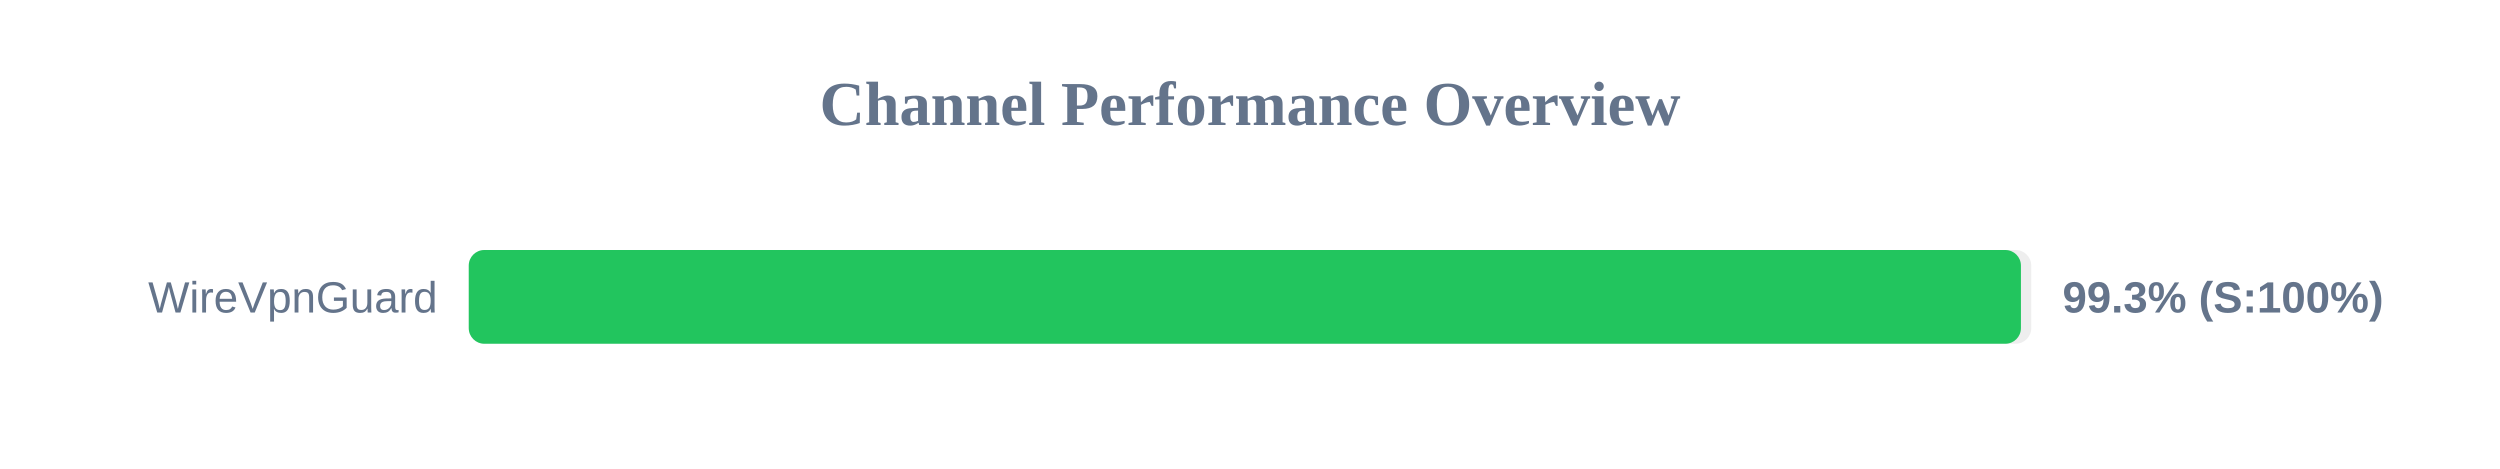
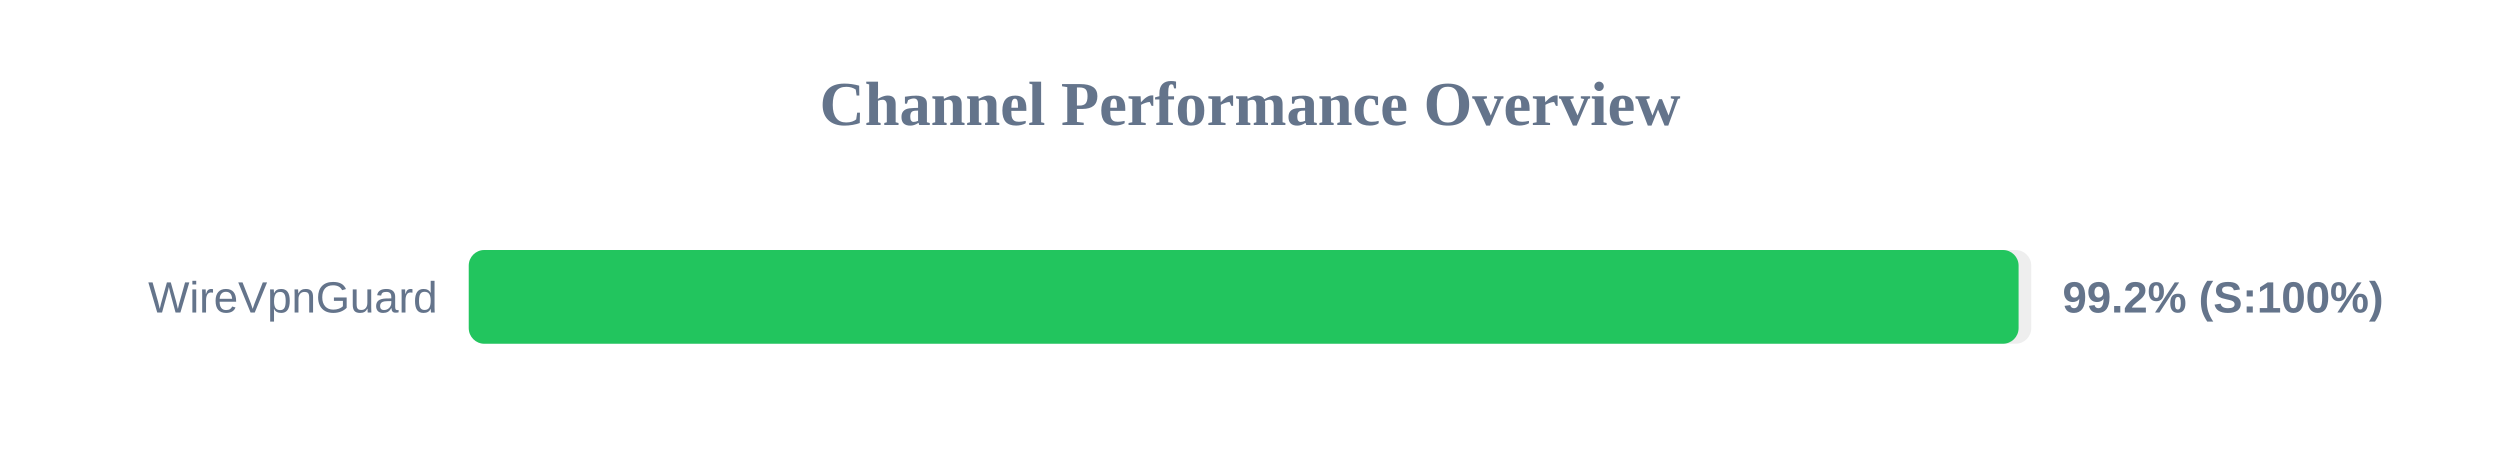
<svg xmlns="http://www.w3.org/2000/svg" width="800" height="150" version="1.1">
  <style>
        .row { font: 14px Arial; fill: #64748b; }
        .score { font: bold 14px Arial; fill: #64748b; }
    </style>
  <text x="400" y="40" text-anchor="middle" font-size="20px" font-weight="bold" fill="#64748b">Channel Performance Overview</text>
  <rect x="150" y="80" width="500" height="30" fill="#eee" rx="5" />
-   <rect x="150" y="80" width="496.7" height="30" fill="#22c55e" rx="5" />
+   <rect x="150" y="80" width="495.95" height="30" fill="#22c55e" rx="5" />
  <text x="140" y="100" text-anchor="end" class="row">WireVpnGuard</text>
-   <text x="660" y="100" text-anchor="start" class="score">99.3% (S:100%)</text>
+   <text x="660" y="100" text-anchor="start" class="score">99.2% (S:100%)</text>
</svg>
